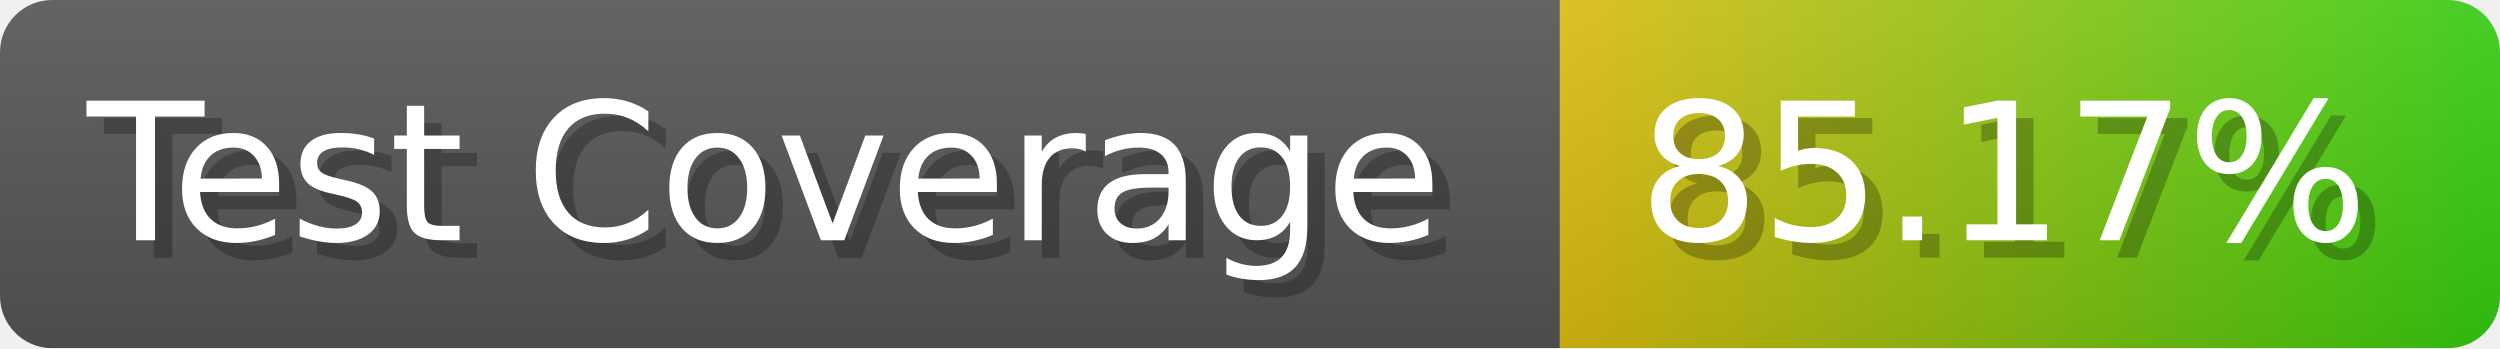
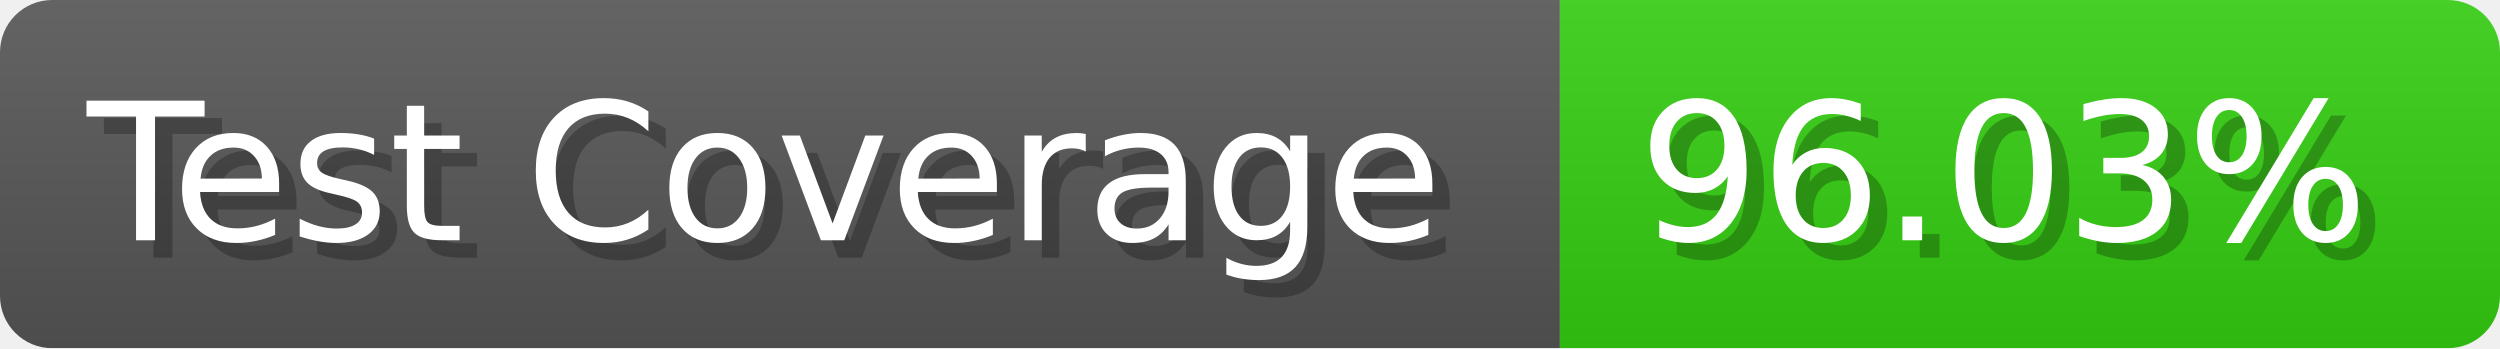
- <svg xmlns="http://www.w3.org/2000/svg" width="143.6" height="20" viewBox="0 0 1436 200" role="img" aria-label="Test Coverage: 85.17%">
+ <svg xmlns="http://www.w3.org/2000/svg" width="143.6" height="20" viewBox="0 0 1436 200" role="img" aria-label="Test Coverage: 96.03%">
  <linearGradient id="a" x2="0" y2="100%">
    <stop offset="0" stop-opacity=".1" stop-color="#EEE" />
    <stop offset="1" stop-opacity=".1" />
  </linearGradient>
  <mask id="m">
    <rect width="1436" height="200" rx="30" fill="#FFF" />
  </mask>
  <g mask="url(#m)">
    <rect width="896" height="200" fill="#555" />
-     <rect width="540" height="200" fill="url(#x)" x="896" />
+     <rect width="540" height="200" fill="#3C1" x="896" />
    <rect width="1436" height="200" fill="url(#a)" />
  </g>
  <g aria-hidden="true" fill="#fff" text-anchor="start" font-family="Verdana,DejaVu Sans,sans-serif" font-size="110">
    <text x="60" y="148" textLength="796" fill="#000" opacity="0.25">Test Coverage</text>
    <text x="50" y="138" textLength="796">Test Coverage</text>
-     <text x="951" y="148" textLength="440" fill="#000" opacity="0.25">85.17%</text>
-     <text x="941" y="138" textLength="440">85.17%</text>
+     <text x="951" y="148" textLength="440" fill="#000" opacity="0.25">96.03%</text>
+     <text x="941" y="138" textLength="440">96.03%</text>
  </g>
-   <linearGradient id="x" x1="0%" y1="0%" x2="100%" y2="0%">
-     <stop offset="0%" style="stop-color:#DB1" />
-     <stop offset="100%" style="stop-color:#3C1" />
-   </linearGradient>
</svg>
